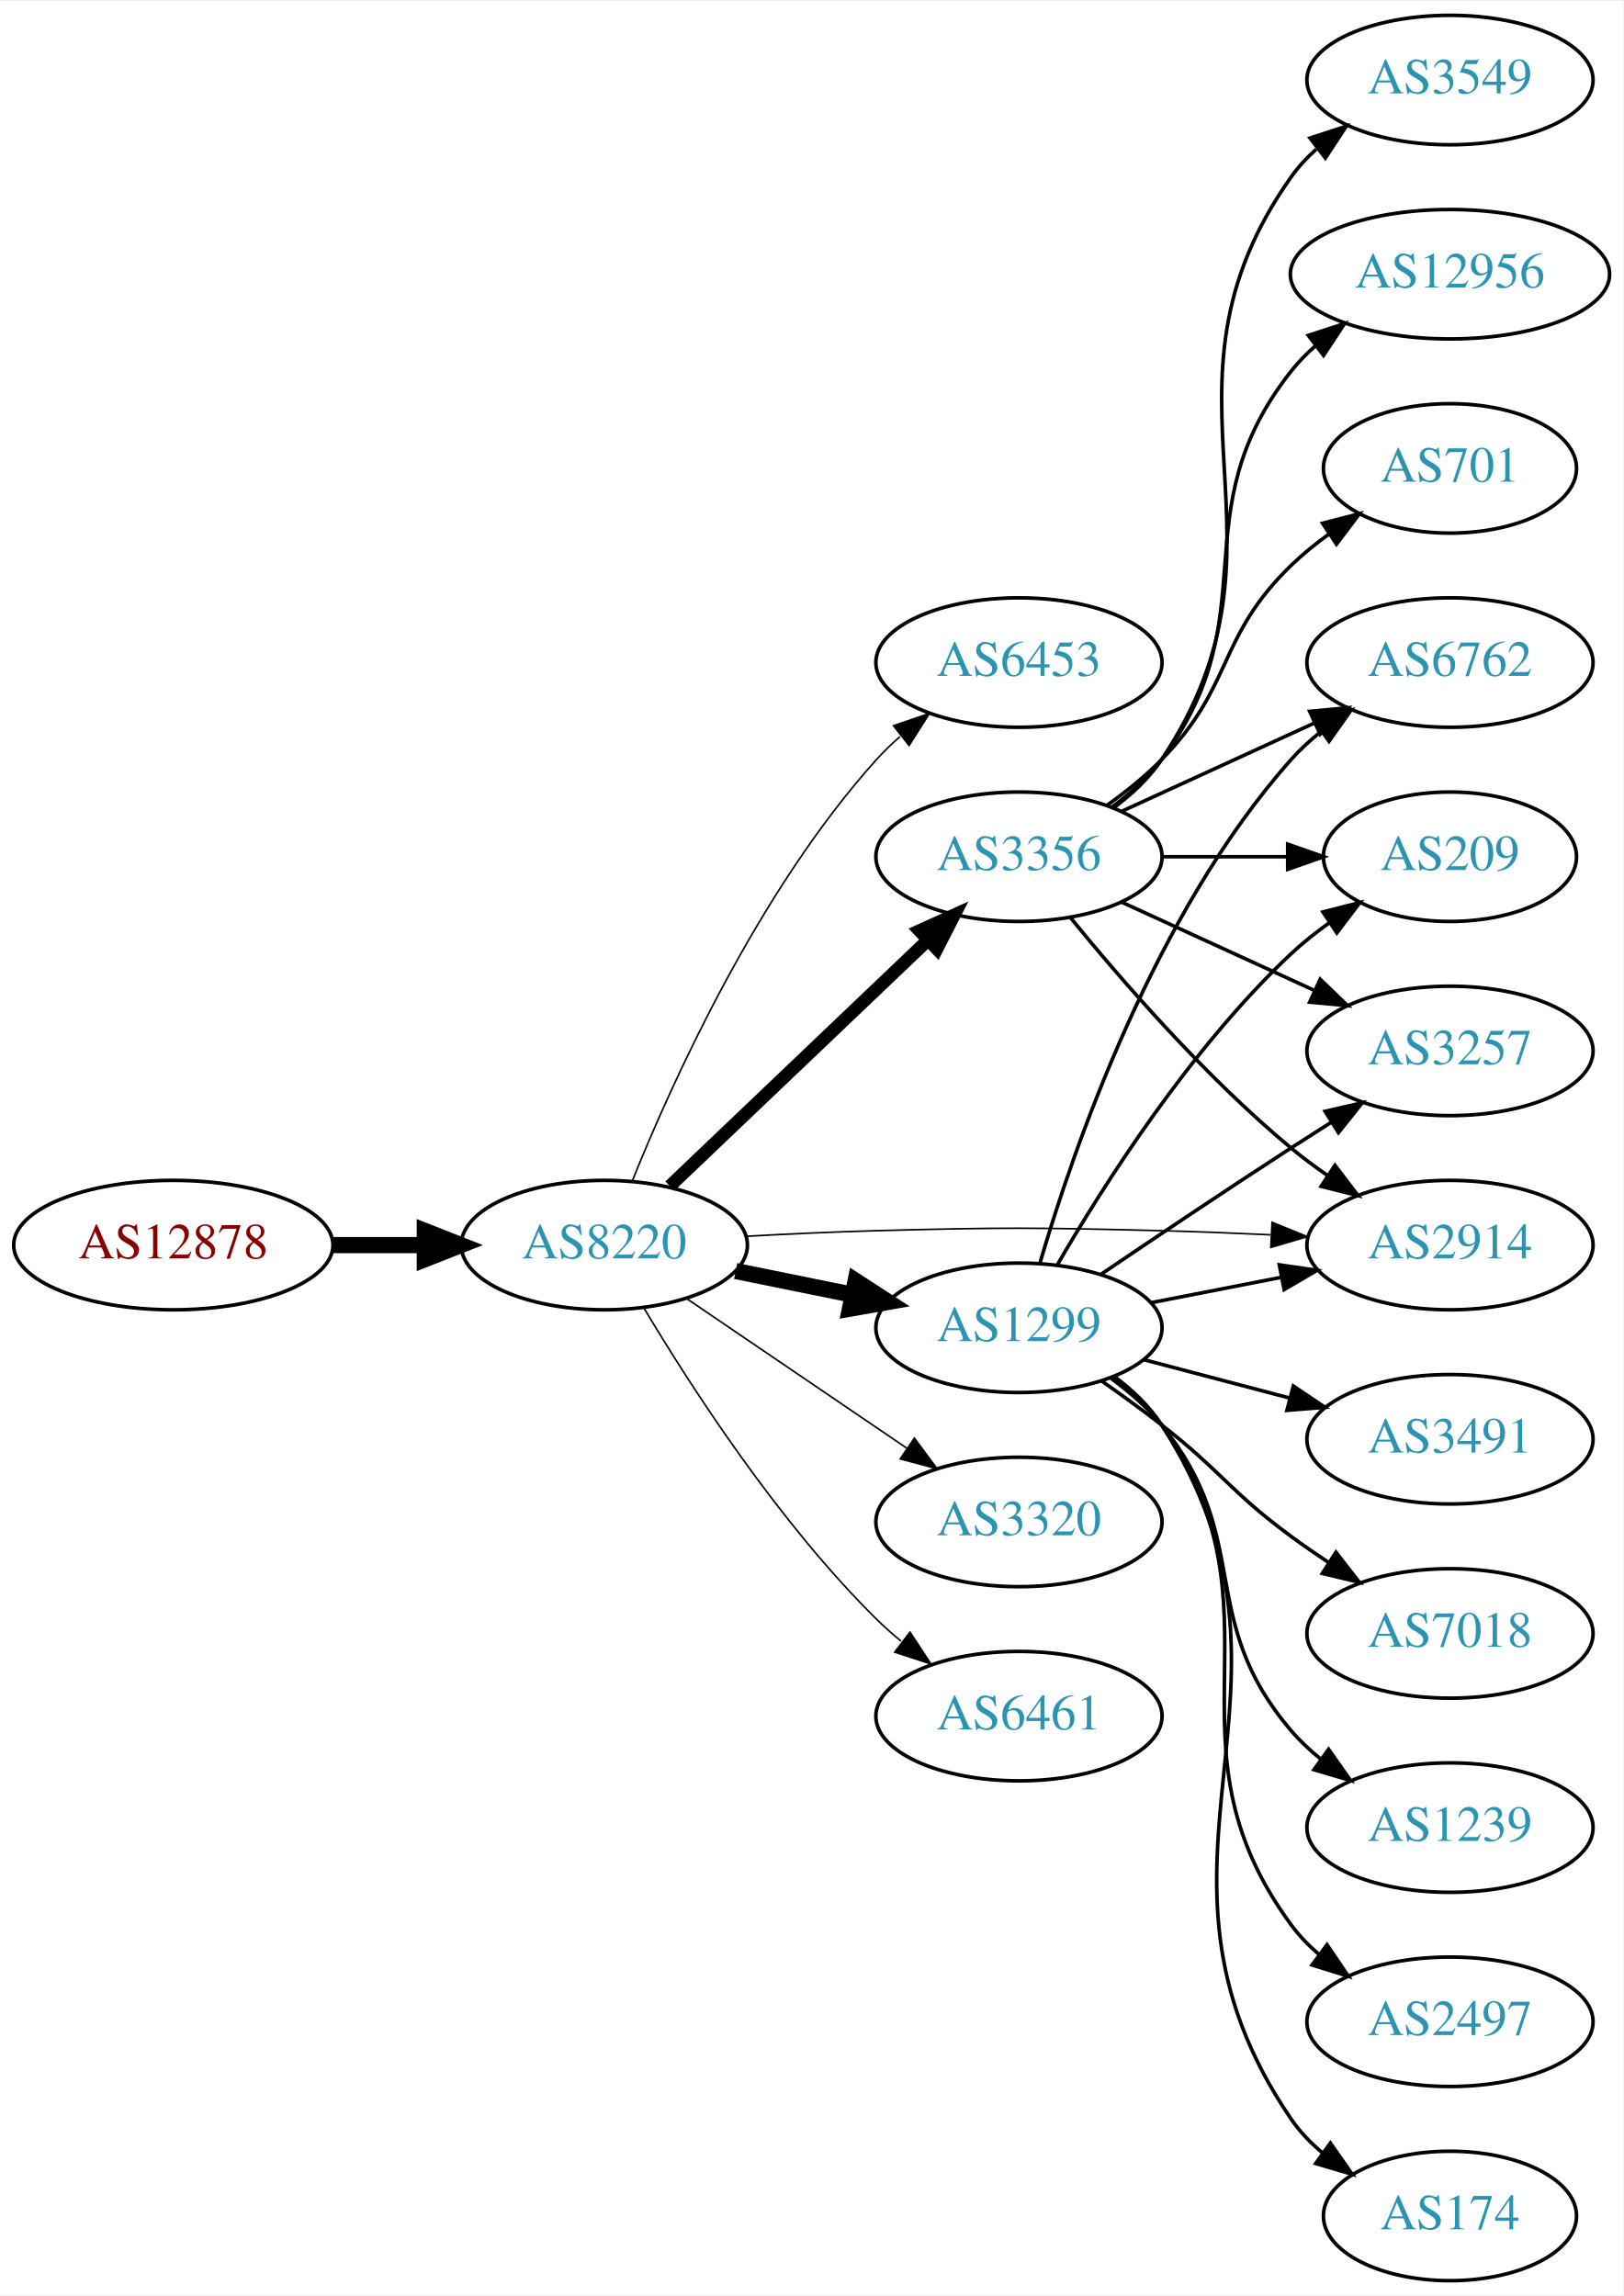
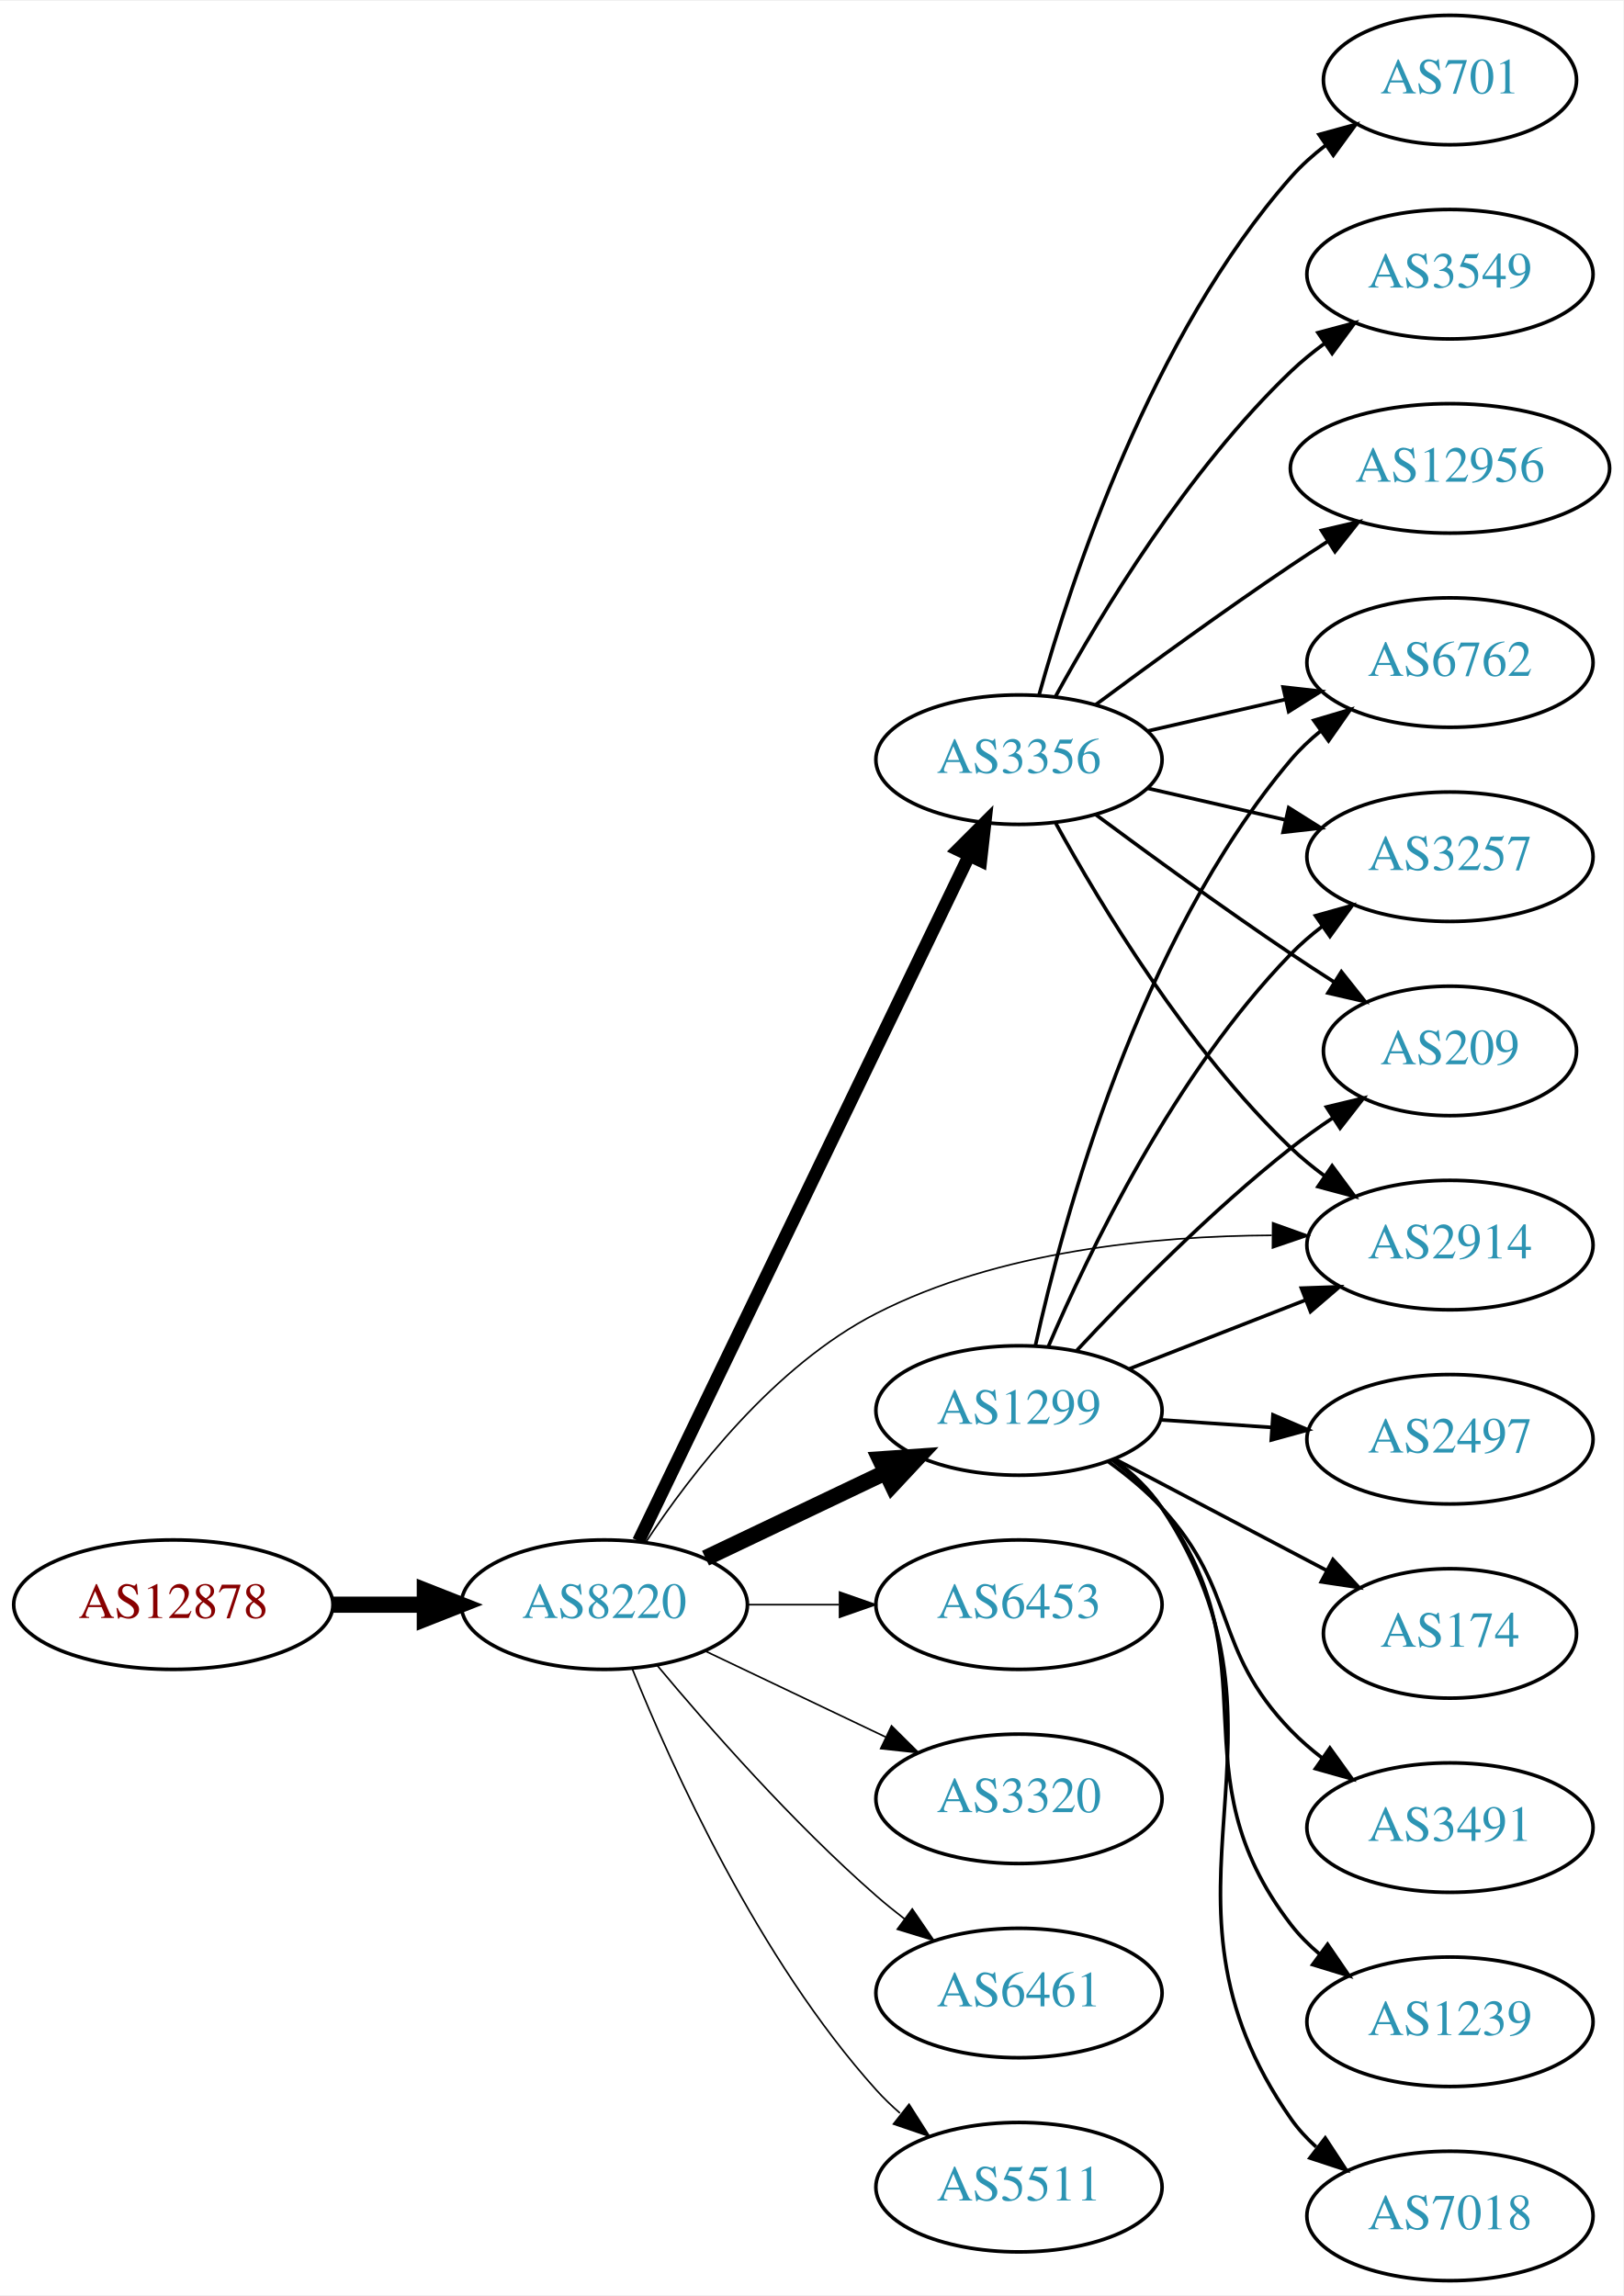
<svg xmlns="http://www.w3.org/2000/svg" xmlns:xlink="http://www.w3.org/1999/xlink" width="451pt" height="638pt" viewBox="0.00 0.00 451.37 638.00">
  <g id="graph0" class="graph" transform="scale(1 1) rotate(0) translate(4 634)">
    <polygon fill="white" stroke="none" points="-4,4 -4,-634 447.37,-634 447.37,4 -4,4" />
    <g id="node1" class="node">
      <g id="a_node1">
        <a xlink:href="/asn/12878" xlink:title="AS12878 ~ Connect-Managed-Cloud [AT]">
-           <ellipse fill="#ffffff" stroke="black" cx="44.196" cy="-288" rx="44.393" ry="18" />
-           <text text-anchor="middle" x="44.196" y="-284.3" font-family="Times,serif" font-size="14.00" fill="#880000">AS12878</text>
+           <ellipse fill="#ffffff" stroke="black" cx="44.196" cy="-188" rx="44.393" ry="18" />
+           <text text-anchor="middle" x="44.196" y="-184.3" font-family="Times,serif" font-size="14.00" fill="#880000">AS12878</text>
        </a>
      </g>
    </g>
    <g id="node2" class="node">
      <g id="a_node2">
        <a xlink:href="/asn/8220" xlink:title="AS8220 ~ COLT [GB]">
-           <ellipse fill="#ffffff" stroke="black" cx="164.039" cy="-288" rx="39.794" ry="18" />
-           <text text-anchor="middle" x="164.039" y="-284.3" font-family="Times,serif" font-size="14.00" fill="#2c94b3">AS8220</text>
+           <ellipse fill="#ffffff" stroke="black" cx="164.039" cy="-188" rx="39.794" ry="18" />
+           <text text-anchor="middle" x="164.039" y="-184.3" font-family="Times,serif" font-size="14.00" fill="#2c94b3">AS8220</text>
        </a>
      </g>
    </g>
    <g id="edge1" class="edge">
-       <path fill="none" stroke="black" stroke-width="4.5" d="M88.407,-288C96.72,-288 105.482,-288 113.965,-288" />
-       <polygon fill="black" stroke="black" stroke-width="4.5" points="114.123,-291.938 124.123,-288 114.123,-284.063 114.123,-291.938" />
+       <path fill="none" stroke="black" stroke-width="4.5" d="M88.407,-188C96.72,-188 105.482,-188 113.965,-188" />
+       <polygon fill="black" stroke="black" stroke-width="4.5" points="114.123,-191.938 124.123,-188 114.123,-184.063 114.123,-191.938" />
    </g>
    <g id="node3" class="node">
      <g id="a_node3">
-         <a xlink:href="/asn/6453" xlink:title="AS6453 ~ TATA COMMUNICATIONS (AMERICA) INC [US]">
-           <ellipse fill="#ffffff" stroke="black" cx="279.332" cy="-450" rx="39.794" ry="18" />
-           <text text-anchor="middle" x="279.332" y="-446.3" font-family="Times,serif" font-size="14.00" fill="#2c94b3">AS6453</text>
+         <a xlink:href="/asn/2914" xlink:title="AS2914 ~ NTT America, Inc. [US]">
+           <ellipse fill="#ffffff" stroke="black" cx="399.174" cy="-288" rx="39.794" ry="18" />
+           <text text-anchor="middle" x="399.174" y="-284.3" font-family="Times,serif" font-size="14.00" fill="#2c94b3">AS2914</text>
        </a>
      </g>
    </g>
    <g id="edge2" class="edge">
-       <path fill="none" stroke="black" stroke-width="0.45" d="M171.786,-305.787C182.837,-333.243 206.891,-386.578 239.685,-423 241.688,-425.224 243.906,-427.363 246.239,-429.397" />
-       <polygon fill="black" stroke="black" stroke-width="0.45" points="244.437,-432.433 254.458,-435.873 248.769,-426.935 244.437,-432.433" />
+       <path fill="none" stroke="black" stroke-width="0.45" d="M175.522,-205.29C188.149,-224.419 211.252,-254.458 239.685,-269 273.637,-286.364 316.882,-290.551 349.62,-290.709" />
+       <polygon fill="black" stroke="black" stroke-width="0.45" points="349.881,-294.207 359.854,-290.631 349.828,-287.207 349.881,-294.207" />
    </g>
    <g id="node4" class="node">
      <g id="a_node4">
        <a xlink:href="/asn/1299" xlink:title="AS1299 ~ Telia Carrier [EU]">
-           <ellipse fill="#ffffff" stroke="black" cx="279.332" cy="-265" rx="39.794" ry="18" />
-           <text text-anchor="middle" x="279.332" y="-261.3" font-family="Times,serif" font-size="14.00" fill="#2c94b3">AS1299</text>
+           <ellipse fill="#ffffff" stroke="black" cx="279.332" cy="-242" rx="39.794" ry="18" />
+           <text text-anchor="middle" x="279.332" y="-238.3" font-family="Times,serif" font-size="14.00" fill="#2c94b3">AS1299</text>
        </a>
      </g>
    </g>
    <g id="edge3" class="edge">
-       <path fill="none" stroke="black" stroke-width="4.5" d="M200.574,-280.786C210.803,-278.709 222.104,-276.415 232.846,-274.234" />
-       <polygon fill="black" stroke="black" stroke-width="4.5" points="233.905,-278.037 242.922,-272.189 232.338,-270.319 233.905,-278.037" />
+       <path fill="none" stroke="black" stroke-width="4.5" d="M192.175,-200.934C207.169,-208.081 225.99,-217.052 242.213,-224.785" />
+       <polygon fill="black" stroke="black" stroke-width="4.5" points="240.695,-228.423 251.417,-229.171 244.084,-221.314 240.695,-228.423" />
    </g>
    <g id="node5" class="node">
      <g id="a_node5">
-         <a xlink:href="/asn/2914" xlink:title="AS2914 ~ NTT America, Inc. [US]">
-           <ellipse fill="#ffffff" stroke="black" cx="399.174" cy="-288" rx="39.794" ry="18" />
-           <text text-anchor="middle" x="399.174" y="-284.3" font-family="Times,serif" font-size="14.00" fill="#2c94b3">AS2914</text>
+         <a xlink:href="/asn/3356" xlink:title="AS3356 ~ Level 3 Parent, LLC [US]">
+           <ellipse fill="#ffffff" stroke="black" cx="279.332" cy="-423" rx="39.794" ry="18" />
+           <text text-anchor="middle" x="279.332" y="-419.3" font-family="Times,serif" font-size="14.00" fill="#2c94b3">AS3356</text>
        </a>
      </g>
    </g>
    <g id="edge4" class="edge">
-       <path fill="none" stroke="black" stroke-width="0.45" d="M203.381,-290.449C215.035,-291.087 227.879,-291.684 239.685,-292 274.914,-292.943 283.748,-292.889 318.978,-292 328.784,-291.753 339.266,-291.333 349.289,-290.856" />
-       <polygon fill="black" stroke="black" stroke-width="0.45" points="349.707,-294.34 359.519,-290.344 349.356,-287.349 349.707,-294.34" />
+       <path fill="none" stroke="black" stroke-width="3.6" d="M173.554,-205.663C193.245,-246.507 242.024,-347.689 265.417,-396.211" />
+       <polygon fill="black" stroke="black" stroke-width="3.6" points="262.376,-397.965 269.872,-405.452 268.682,-394.925 262.376,-397.965" />
    </g>
    <g id="node6" class="node">
      <g id="a_node6">
-         <a xlink:href="/asn/3320" xlink:title="AS3320 ~ DTAG [DE]">
-           <ellipse fill="#ffffff" stroke="black" cx="279.332" cy="-211" rx="39.794" ry="18" />
-           <text text-anchor="middle" x="279.332" y="-207.3" font-family="Times,serif" font-size="14.00" fill="#2c94b3">AS3320</text>
+         <a xlink:href="/asn/6453" xlink:title="AS6453 ~ TATA COMMUNICATIONS (AMERICA) INC [US]">
+           <ellipse fill="#ffffff" stroke="black" cx="279.332" cy="-188" rx="39.794" ry="18" />
+           <text text-anchor="middle" x="279.332" y="-184.3" font-family="Times,serif" font-size="14.00" fill="#2c94b3">AS6453</text>
        </a>
      </g>
    </g>
    <g id="edge5" class="edge">
-       <path fill="none" stroke="black" stroke-width="0.45" d="M186.883,-273.154C204.28,-261.33 228.827,-244.646 248.11,-231.54" />
-       <polygon fill="black" stroke="black" stroke-width="0.45" points="250.251,-234.317 256.555,-225.801 246.317,-228.527 250.251,-234.317" />
+       <path fill="none" stroke="black" stroke-width="0.45" d="M203.711,-188C211.914,-188 220.678,-188 229.21,-188" />
+       <polygon fill="black" stroke="black" stroke-width="0.45" points="229.449,-191.5 239.449,-188 229.449,-184.5 229.449,-191.5" />
    </g>
    <g id="node7" class="node">
      <g id="a_node7">
-         <a xlink:href="/asn/3356" xlink:title="AS3356 ~ Level 3 Parent, LLC [US]">
-           <ellipse fill="#ffffff" stroke="black" cx="279.332" cy="-396" rx="39.794" ry="18" />
-           <text text-anchor="middle" x="279.332" y="-392.3" font-family="Times,serif" font-size="14.00" fill="#2c94b3">AS3356</text>
+         <a xlink:href="/asn/3320" xlink:title="AS3320 ~ DTAG [DE]">
+           <ellipse fill="#ffffff" stroke="black" cx="279.332" cy="-134" rx="39.794" ry="18" />
+           <text text-anchor="middle" x="279.332" y="-130.3" font-family="Times,serif" font-size="14.00" fill="#2c94b3">AS3320</text>
        </a>
      </g>
    </g>
    <g id="edge6" class="edge">
-       <path fill="none" stroke="black" stroke-width="3.6" d="M182.245,-304.403C201.321,-322.587 232.241,-352.063 253.838,-372.651" />
-       <polygon fill="black" stroke="black" stroke-width="3.6" points="251.681,-375.43 261.334,-379.797 256.511,-370.363 251.681,-375.43" />
+       <path fill="none" stroke="black" stroke-width="0.45" d="M192.175,-175.066C207.169,-167.919 225.99,-158.948 242.213,-151.215" />
+       <polygon fill="black" stroke="black" stroke-width="0.45" points="243.895,-154.291 251.417,-146.829 240.884,-147.972 243.895,-154.291" />
    </g>
    <g id="node8" class="node">
      <g id="a_node8">
        <a xlink:href="/asn/6461" xlink:title="AS6461 ~ Zayo Bandwidth [US]">
-           <ellipse fill="#ffffff" stroke="black" cx="279.332" cy="-157" rx="39.794" ry="18" />
-           <text text-anchor="middle" x="279.332" y="-153.3" font-family="Times,serif" font-size="14.00" fill="#2c94b3">AS6461</text>
+           <ellipse fill="#ffffff" stroke="black" cx="279.332" cy="-80" rx="39.794" ry="18" />
+           <text text-anchor="middle" x="279.332" y="-76.3" font-family="Times,serif" font-size="14.00" fill="#2c94b3">AS6461</text>
        </a>
      </g>
    </g>
    <g id="edge7" class="edge">
-       <path fill="none" stroke="black" stroke-width="0.45" d="M175.089,-270.431C188.137,-248.573 212.483,-210.858 239.685,-184 241.815,-181.897 244.124,-179.845 246.519,-177.871" />
-       <polygon fill="black" stroke="black" stroke-width="0.45" points="249.031,-180.356 254.851,-171.502 244.78,-174.794 249.031,-180.356" />
-     </g>
-     <g id="edge20" class="edge">
-       <path fill="none" stroke="black" d="M316.008,-271.963C327.44,-274.194 340.261,-276.697 352.315,-279.049" />
-       <polygon fill="black" stroke="black" points="351.727,-282.501 362.212,-280.981 353.068,-275.63 351.727,-282.501" />
-     </g>
-     <g id="node11" class="node">
-       <g id="a_node11">
+       <path fill="none" stroke="black" stroke-width="0.45" d="M178.669,-171.183C192.951,-154.071 216.498,-127.255 239.685,-107 242.151,-104.846 244.789,-102.706 247.487,-100.628" />
+       <polygon fill="black" stroke="black" stroke-width="0.45" points="249.66,-103.375 255.641,-94.63 245.512,-97.736 249.66,-103.375" />
+     </g>
+     <g id="node9" class="node">
+       <g id="a_node9">
+         <a xlink:href="/asn/5511" xlink:title="AS5511 ~ Orange S.A. [FR]">
+           <ellipse fill="#ffffff" stroke="black" cx="279.332" cy="-26" rx="39.794" ry="18" />
+           <text text-anchor="middle" x="279.332" y="-22.3" font-family="Times,serif" font-size="14.00" fill="#2c94b3">AS5511</text>
+         </a>
+       </g>
+     </g>
+     <g id="edge8" class="edge">
+       <path fill="none" stroke="black" stroke-width="0.45" d="M171.786,-170.213C182.837,-142.757 206.891,-89.422 239.685,-53 241.688,-50.776 243.906,-48.637 246.239,-46.603" />
+       <polygon fill="black" stroke="black" stroke-width="0.45" points="248.769,-49.065 254.458,-40.127 244.437,-43.567 248.769,-49.065" />
+     </g>
+     <g id="edge18" class="edge">
+       <path fill="none" stroke="black" d="M310.068,-253.608C324.862,-259.382 342.939,-266.439 358.861,-272.654" />
+       <polygon fill="black" stroke="black" points="357.859,-276.02 368.447,-276.396 360.404,-269.499 357.859,-276.02" />
+     </g>
+     <g id="node10" class="node">
+       <g id="a_node10">
        <a xlink:href="/asn/6762" xlink:title="AS6762 ~ TELECOM ITALIA SPARKLE S.p.A. [IT]">
          <ellipse fill="#ffffff" stroke="black" cx="399.174" cy="-450" rx="39.794" ry="18" />
          <text text-anchor="middle" x="399.174" y="-446.3" font-family="Times,serif" font-size="14.00" fill="#2c94b3">AS6762</text>
        </a>
      </g>
    </g>
-     <g id="edge16" class="edge">
-       <path fill="none" stroke="black" d="M285.165,-282.997C294.349,-314.451 316.879,-380.149 354.978,-423 357.475,-425.809 360.334,-428.429 363.365,-430.846" />
-       <polygon fill="black" stroke="black" points="361.488,-433.806 371.663,-436.76 365.55,-428.106 361.488,-433.806" />
-     </g>
-     <g id="node13" class="node">
-       <g id="a_node13">
-         <a xlink:href="/asn/209" xlink:title="AS209 ~ CenturyLink Communications, LLC [US]">
-           <ellipse fill="#ffffff" stroke="black" cx="399.174" cy="-396" rx="35.194" ry="18" />
-           <text text-anchor="middle" x="399.174" y="-392.3" font-family="Times,serif" font-size="14.00" fill="#2c94b3">AS209</text>
-         </a>
-       </g>
-     </g>
-     <g id="edge22" class="edge">
-       <path fill="none" stroke="black" d="M289.94,-282.412C302.705,-304.448 326.936,-342.695 354.978,-369 358.26,-372.078 361.943,-374.999 365.738,-377.704" />
-       <polygon fill="black" stroke="black" points="363.846,-380.649 374.115,-383.257 367.714,-374.814 363.846,-380.649" />
+     <g id="edge24" class="edge">
+       <path fill="none" stroke="black" d="M283.915,-260.115C291.601,-295.061 312.523,-372.765 354.978,-423 357.404,-425.871 360.215,-428.532 363.217,-430.975" />
+       <polygon fill="black" stroke="black" points="361.313,-433.918 371.472,-436.925 365.406,-428.239 361.313,-433.918" />
    </g>
    <g id="node14" class="node">
      <g id="a_node14">
        <a xlink:href="/asn/3257" xlink:title="AS3257 ~ GTT [DE]">
-           <ellipse fill="#ffffff" stroke="black" cx="399.174" cy="-342" rx="39.794" ry="18" />
-           <text text-anchor="middle" x="399.174" y="-338.3" font-family="Times,serif" font-size="14.00" fill="#2c94b3">AS3257</text>
-         </a>
-       </g>
-     </g>
-     <g id="edge17" class="edge">
-       <path fill="none" stroke="black" d="M302.096,-279.841C316.921,-289.886 337.038,-303.389 354.978,-315 358.57,-317.325 362.346,-319.735 366.11,-322.115" />
-       <polygon fill="black" stroke="black" points="364.445,-325.203 374.774,-327.561 368.17,-319.276 364.445,-325.203" />
+           <ellipse fill="#ffffff" stroke="black" cx="399.174" cy="-396" rx="39.794" ry="18" />
+           <text text-anchor="middle" x="399.174" y="-392.3" font-family="Times,serif" font-size="14.00" fill="#2c94b3">AS3257</text>
+         </a>
+       </g>
+     </g>
+     <g id="edge16" class="edge">
+       <path fill="none" stroke="black" d="M287.486,-259.772C298.747,-286.075 322.695,-335.824 354.978,-369 357.599,-371.694 360.541,-374.237 363.624,-376.606" />
+       <polygon fill="black" stroke="black" points="361.791,-379.595 371.993,-382.452 365.799,-373.856 361.791,-379.595" />
    </g>
    <g id="node15" class="node">
      <g id="a_node15">
-         <a xlink:href="/asn/7018" xlink:title="AS7018 ~ AT&amp;T Services, Inc. [US]">
-           <ellipse fill="#ffffff" stroke="black" cx="399.174" cy="-180" rx="39.794" ry="18" />
-           <text text-anchor="middle" x="399.174" y="-176.3" font-family="Times,serif" font-size="14.00" fill="#2c94b3">AS7018</text>
-         </a>
-       </g>
-     </g>
-     <g id="edge15" class="edge">
-       <path fill="none" stroke="black" d="M302.277,-250.242C307.808,-246.367 313.678,-242.117 318.978,-238 335.654,-225.048 337.976,-219.521 354.978,-207 358.343,-204.522 361.937,-202.039 365.561,-199.637" />
-       <polygon fill="black" stroke="black" points="367.463,-202.575 373.979,-194.221 363.676,-196.689 367.463,-202.575" />
+         <a xlink:href="/asn/209" xlink:title="AS209 ~ CenturyLink Communications, LLC [US]">
+           <ellipse fill="#ffffff" stroke="black" cx="399.174" cy="-342" rx="35.194" ry="18" />
+           <text text-anchor="middle" x="399.174" y="-338.3" font-family="Times,serif" font-size="14.00" fill="#2c94b3">AS209</text>
+         </a>
+       </g>
+     </g>
+     <g id="edge21" class="edge">
+       <path fill="none" stroke="black" d="M295.429,-258.712C309.894,-274.235 332.751,-297.519 354.978,-315 358.595,-317.845 362.526,-320.648 366.494,-323.31" />
+       <polygon fill="black" stroke="black" points="364.83,-326.401 375.133,-328.872 368.619,-320.515 364.83,-326.401" />
    </g>
    <g id="node16" class="node">
      <g id="a_node16">
-         <a xlink:href="/asn/1239" xlink:title="AS1239 ~ Sprint [US]">
-           <ellipse fill="#ffffff" stroke="black" cx="399.174" cy="-126" rx="39.794" ry="18" />
-           <text text-anchor="middle" x="399.174" y="-122.3" font-family="Times,serif" font-size="14.00" fill="#2c94b3">AS1239</text>
-         </a>
-       </g>
-     </g>
-     <g id="edge18" class="edge">
-       <path fill="none" stroke="black" d="M304.975,-250.895C310.066,-247.177 315.063,-242.834 318.978,-238 344.801,-206.12 328.348,-184.209 354.978,-153 357.418,-150.141 360.238,-147.487 363.245,-145.049" />
-       <polygon fill="black" stroke="black" points="365.433,-147.786 371.509,-139.106 361.346,-142.103 365.433,-147.786" />
+         <a xlink:href="/asn/174" xlink:title="AS174 ~ Cogent Communications [US]">
+           <ellipse fill="#ffffff" stroke="black" cx="399.174" cy="-180" rx="35.194" ry="18" />
+           <text text-anchor="middle" x="399.174" y="-176.3" font-family="Times,serif" font-size="14.00" fill="#2c94b3">AS174</text>
+         </a>
+       </g>
+     </g>
+     <g id="edge17" class="edge">
+       <path fill="none" stroke="black" d="M305.902,-228.547C323.158,-219.468 346.106,-207.394 364.8,-197.559" />
+       <polygon fill="black" stroke="black" points="366.642,-200.545 373.862,-192.791 363.383,-194.35 366.642,-200.545" />
    </g>
    <g id="node17" class="node">
      <g id="a_node17">
-         <a xlink:href="/asn/2497" xlink:title="AS2497 ~ Internet Initiative Japan Inc. [JP]">
-           <ellipse fill="#ffffff" stroke="black" cx="399.174" cy="-72" rx="39.794" ry="18" />
-           <text text-anchor="middle" x="399.174" y="-68.3" font-family="Times,serif" font-size="14.00" fill="#2c94b3">AS2497</text>
+         <a xlink:href="/asn/3491" xlink:title="AS3491 ~ PCCW Global, Inc. [US]">
+           <ellipse fill="#ffffff" stroke="black" cx="399.174" cy="-126" rx="39.794" ry="18" />
+           <text text-anchor="middle" x="399.174" y="-122.3" font-family="Times,serif" font-size="14.00" fill="#2c94b3">AS3491</text>
        </a>
      </g>
    </g>
    <g id="edge19" class="edge">
-       <path fill="none" stroke="black" d="M305.518,-251.303C310.581,-247.563 315.429,-243.108 318.978,-238 355.39,-185.591 317.237,-150.46 354.978,-99 357.201,-95.969 359.876,-93.201 362.793,-90.69" />
-       <polygon fill="black" stroke="black" points="364.988,-93.42 370.93,-84.648 360.815,-87.8 364.988,-93.42" />
+       <path fill="none" stroke="black" d="M304.134,-227.808C309.381,-224.041 314.657,-219.699 318.978,-215 340.546,-191.545 332.817,-175.895 354.978,-153 357.592,-150.299 360.529,-147.751 363.609,-145.379" />
+       <polygon fill="black" stroke="black" points="365.785,-148.129 371.974,-139.529 361.773,-142.392 365.785,-148.129" />
    </g>
    <g id="node18" class="node">
      <g id="a_node18">
-         <a xlink:href="/asn/174" xlink:title="AS174 ~ Cogent Communications [US]">
-           <ellipse fill="#ffffff" stroke="black" cx="399.174" cy="-18" rx="35.194" ry="18" />
-           <text text-anchor="middle" x="399.174" y="-14.3" font-family="Times,serif" font-size="14.00" fill="#2c94b3">AS174</text>
-         </a>
-       </g>
-     </g>
-     <g id="edge21" class="edge">
-       <path fill="none" stroke="black" d="M305.783,-251.48C310.832,-247.731 315.607,-243.228 318.978,-238 366.263,-164.665 305.833,-117.101 354.978,-45 357.388,-41.465 360.429,-38.302 363.777,-35.496" />
-       <polygon fill="black" stroke="black" points="365.916,-38.27 371.994,-29.592 361.831,-32.585 365.916,-38.27" />
+         <a xlink:href="/asn/1239" xlink:title="AS1239 ~ Sprint [US]">
+           <ellipse fill="#ffffff" stroke="black" cx="399.174" cy="-72" rx="39.794" ry="18" />
+           <text text-anchor="middle" x="399.174" y="-68.3" font-family="Times,serif" font-size="14.00" fill="#2c94b3">AS1239</text>
+         </a>
+       </g>
+     </g>
+     <g id="edge20" class="edge">
+       <path fill="none" stroke="black" d="M305.34,-228.176C310.412,-224.443 315.309,-220.023 318.978,-215 350.822,-171.412 322.029,-141.759 354.978,-99 357.272,-96.023 359.995,-93.29 362.941,-90.802" />
+       <polygon fill="black" stroke="black" points="365.135,-93.534 371.12,-84.791 360.99,-87.893 365.135,-93.534" />
    </g>
    <g id="node19" class="node">
      <g id="a_node19">
-         <a xlink:href="/asn/3491" xlink:title="AS3491 ~ PCCW Global, Inc. [US]">
+         <a xlink:href="/asn/7018" xlink:title="AS7018 ~ AT&amp;T Services, Inc. [US]">
+           <ellipse fill="#ffffff" stroke="black" cx="399.174" cy="-18" rx="39.794" ry="18" />
+           <text text-anchor="middle" x="399.174" y="-14.3" font-family="Times,serif" font-size="14.00" fill="#2c94b3">AS7018</text>
+         </a>
+       </g>
+     </g>
+     <g id="edge22" class="edge">
+       <path fill="none" stroke="black" d="M305.689,-228.419C310.743,-224.673 315.544,-220.187 318.978,-215 361.614,-150.604 310.708,-108.284 354.978,-45 356.955,-42.174 359.332,-39.582 361.942,-37.219" />
+       <polygon fill="black" stroke="black" points="364.494,-39.672 370.3,-30.81 360.234,-34.118 364.494,-39.672" />
+     </g>
+     <g id="node20" class="node">
+       <g id="a_node20">
+         <a xlink:href="/asn/2497" xlink:title="AS2497 ~ Internet Initiative Japan Inc. [JP]">
          <ellipse fill="#ffffff" stroke="black" cx="399.174" cy="-234" rx="39.794" ry="18" />
-           <text text-anchor="middle" x="399.174" y="-230.3" font-family="Times,serif" font-size="14.00" fill="#2c94b3">AS3491</text>
+           <text text-anchor="middle" x="399.174" y="-230.3" font-family="Times,serif" font-size="14.00" fill="#2c94b3">AS2497</text>
        </a>
      </g>
    </g>
    <g id="edge23" class="edge">
-       <path fill="none" stroke="black" d="M314.101,-256.117C326.674,-252.809 341.129,-249.006 354.468,-245.498" />
-       <polygon fill="black" stroke="black" points="355.62,-248.814 364.4,-242.885 353.839,-242.044 355.62,-248.814" />
-     </g>
-     <g id="edge8" class="edge">
-       <path fill="none" stroke="black" d="M293.751,-378.935C307.865,-361.625 331.28,-334.655 354.978,-315 358.194,-312.332 361.695,-309.73 365.265,-307.259" />
-       <polygon fill="black" stroke="black" points="367.189,-310.183 373.622,-301.764 363.343,-304.334 367.189,-310.183" />
-     </g>
-     <g id="node9" class="node">
-       <g id="a_node9">
-         <a xlink:href="/asn/3549" xlink:title="AS3549 ~ Level 3 Parent, LLC [US]">
-           <ellipse fill="#ffffff" stroke="black" cx="399.174" cy="-612" rx="39.794" ry="18" />
-           <text text-anchor="middle" x="399.174" y="-608.3" font-family="Times,serif" font-size="14.00" fill="#2c94b3">AS3549</text>
-         </a>
-       </g>
+       <path fill="none" stroke="black" d="M318.592,-239.403C328.471,-238.732 339.237,-238.001 349.567,-237.3" />
+       <polygon fill="black" stroke="black" points="349.963,-240.781 359.703,-236.612 349.489,-233.797 349.963,-240.781" />
+     </g>
+     <g id="edge10" class="edge">
+       <path fill="none" stroke="black" d="M289.573,-405.287C302.118,-382.439 326.295,-342.389 354.978,-315 357.846,-312.261 361.035,-309.653 364.344,-307.215" />
+       <polygon fill="black" stroke="black" points="366.407,-310.044 372.704,-301.523 362.468,-304.258 366.407,-310.044" />
    </g>
    <g id="edge9" class="edge">
-       <path fill="none" stroke="black" d="M305.651,-409.607C310.707,-413.351 315.518,-417.831 318.978,-423 360.003,-484.294 312.399,-524.775 354.978,-585 356.969,-587.816 359.356,-590.401 361.972,-592.76" />
-       <polygon fill="black" stroke="black" points="360.271,-595.865 370.34,-599.162 364.525,-590.306 360.271,-595.865" />
-     </g>
-     <g id="node10" class="node">
-       <g id="a_node10">
-         <a xlink:href="/asn/12956" xlink:title="AS12956 ~ TELXIUS [ES]">
-           <ellipse fill="#ffffff" stroke="black" cx="399.174" cy="-558" rx="44.393" ry="18" />
-           <text text-anchor="middle" x="399.174" y="-554.3" font-family="Times,serif" font-size="14.00" fill="#2c94b3">AS12956</text>
-         </a>
-       </g>
-     </g>
-     <g id="edge10" class="edge">
-       <path fill="none" stroke="black" d="M305.262,-409.882C310.338,-413.611 315.256,-418.016 318.978,-423 349.249,-463.542 323.679,-491.246 354.978,-531 357.002,-533.571 359.344,-535.963 361.868,-538.174" />
-       <polygon fill="black" stroke="black" points="359.782,-540.984 369.858,-544.261 364.025,-535.416 359.782,-540.984" />
+       <path fill="none" stroke="black" d="M315.051,-430.955C327.051,-433.704 340.672,-436.825 353.364,-439.733" />
+       <polygon fill="black" stroke="black" points="352.767,-443.187 363.296,-442.009 354.33,-436.364 352.767,-443.187" />
+     </g>
+     <g id="node11" class="node">
+       <g id="a_node11">
+         <a xlink:href="/asn/701" xlink:title="AS701 ~ UUNET [US]">
+           <ellipse fill="#ffffff" stroke="black" cx="399.174" cy="-612" rx="35.194" ry="18" />
+           <text text-anchor="middle" x="399.174" y="-608.3" font-family="Times,serif" font-size="14.00" fill="#2c94b3">AS701</text>
+         </a>
+       </g>
    </g>
    <g id="edge11" class="edge">
-       <path fill="none" stroke="black" d="M307.96,-408.661C323.917,-415.973 344.188,-425.261 361.471,-433.181" />
-       <polygon fill="black" stroke="black" points="360.169,-436.435 370.718,-437.419 363.085,-430.071 360.169,-436.435" />
+       <path fill="none" stroke="black" d="M284.904,-440.946C293.81,-472.995 316.094,-540.842 354.978,-585 357.805,-588.211 361.107,-591.172 364.602,-593.864" />
+       <polygon fill="black" stroke="black" points="362.759,-596.845 372.977,-599.645 366.736,-591.084 362.759,-596.845" />
    </g>
    <g id="node12" class="node">
      <g id="a_node12">
-         <a xlink:href="/asn/701" xlink:title="AS701 ~ UUNET [US]">
-           <ellipse fill="#ffffff" stroke="black" cx="399.174" cy="-504" rx="35.194" ry="18" />
-           <text text-anchor="middle" x="399.174" y="-500.3" font-family="Times,serif" font-size="14.00" fill="#2c94b3">AS701</text>
+         <a xlink:href="/asn/3549" xlink:title="AS3549 ~ Level 3 Parent, LLC [US]">
+           <ellipse fill="#ffffff" stroke="black" cx="399.174" cy="-558" rx="39.794" ry="18" />
+           <text text-anchor="middle" x="399.174" y="-554.3" font-family="Times,serif" font-size="14.00" fill="#2c94b3">AS3549</text>
        </a>
      </g>
    </g>
    <g id="edge12" class="edge">
-       <path fill="none" stroke="black" d="M303.926,-410.389C309.182,-414.148 314.513,-418.437 318.978,-423 339.151,-443.617 334.285,-456.906 354.978,-477 358.206,-480.134 361.857,-483.089 365.635,-485.812" />
-       <polygon fill="black" stroke="black" points="363.732,-488.75 373.995,-491.383 367.614,-482.925 363.732,-488.75" />
+       <path fill="none" stroke="black" d="M289.573,-440.713C302.118,-463.561 326.295,-503.611 354.978,-531 357.846,-533.739 361.035,-536.347 364.344,-538.785" />
+       <polygon fill="black" stroke="black" points="362.468,-541.742 372.704,-544.477 366.407,-535.956 362.468,-541.742" />
+     </g>
+     <g id="node13" class="node">
+       <g id="a_node13">
+         <a xlink:href="/asn/12956" xlink:title="AS12956 ~ TELXIUS [ES]">
+           <ellipse fill="#ffffff" stroke="black" cx="399.174" cy="-504" rx="44.393" ry="18" />
+           <text text-anchor="middle" x="399.174" y="-500.3" font-family="Times,serif" font-size="14.00" fill="#2c94b3">AS12956</text>
+         </a>
+       </g>
    </g>
    <g id="edge13" class="edge">
-       <path fill="none" stroke="black" d="M319.244,-396C330.331,-396 342.491,-396 353.873,-396" />
-       <polygon fill="black" stroke="black" points="354.055,-399.5 364.055,-396 354.055,-392.5 354.055,-399.5" />
+       <path fill="none" stroke="black" d="M300.662,-438.277C315.524,-449.304 336.269,-464.407 354.978,-477 358.268,-479.215 361.731,-481.482 365.205,-483.715" />
+       <polygon fill="black" stroke="black" points="363.453,-486.748 373.772,-489.148 367.202,-480.837 363.453,-486.748" />
    </g>
    <g id="edge14" class="edge">
-       <path fill="none" stroke="black" d="M307.96,-383.339C323.917,-376.027 344.188,-366.739 361.471,-358.819" />
-       <polygon fill="black" stroke="black" points="363.085,-361.929 370.718,-354.581 360.169,-355.565 363.085,-361.929" />
+       <path fill="none" stroke="black" d="M315.051,-415.045C327.051,-412.296 340.672,-409.175 353.364,-406.267" />
+       <polygon fill="black" stroke="black" points="354.33,-409.636 363.296,-403.991 352.767,-402.813 354.33,-409.636" />
+     </g>
+     <g id="edge15" class="edge">
+       <path fill="none" stroke="black" d="M300.662,-407.723C315.524,-396.696 336.269,-381.593 354.978,-369 358.795,-366.431 362.845,-363.79 366.876,-361.214" />
+       <polygon fill="black" stroke="black" points="368.98,-364.025 375.57,-355.729 365.245,-358.105 368.98,-364.025" />
    </g>
  </g>
</svg>
